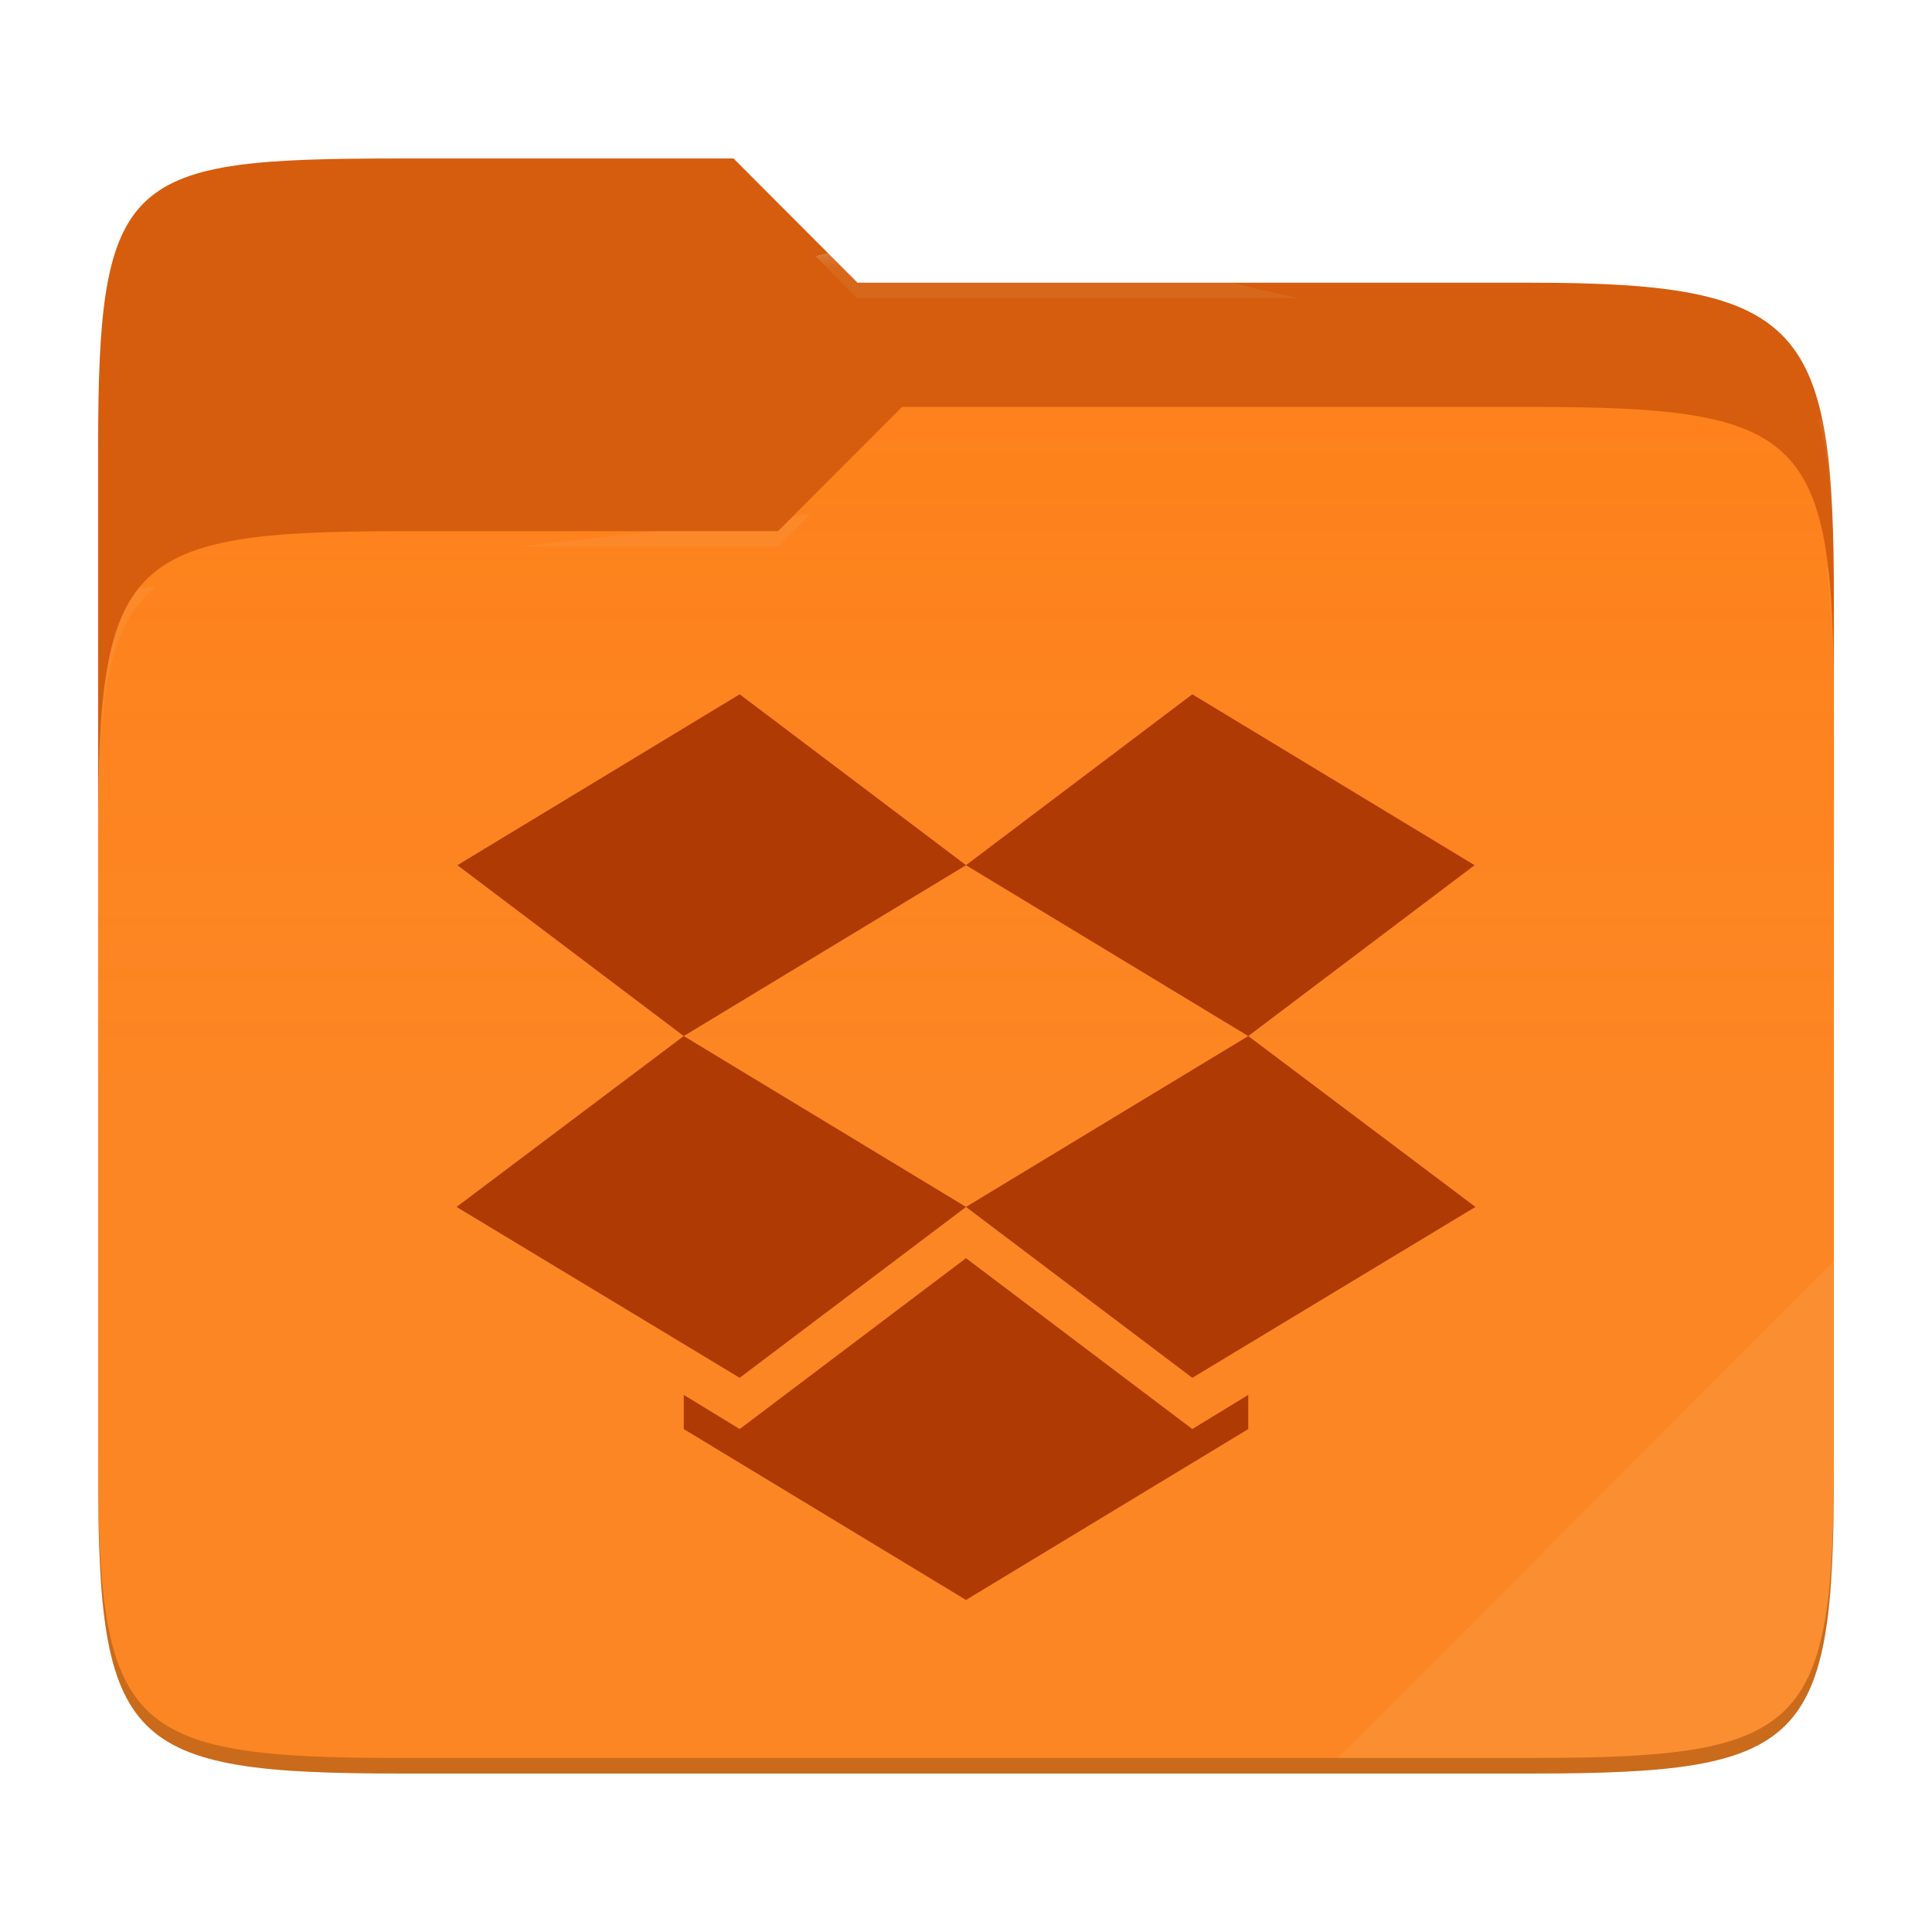
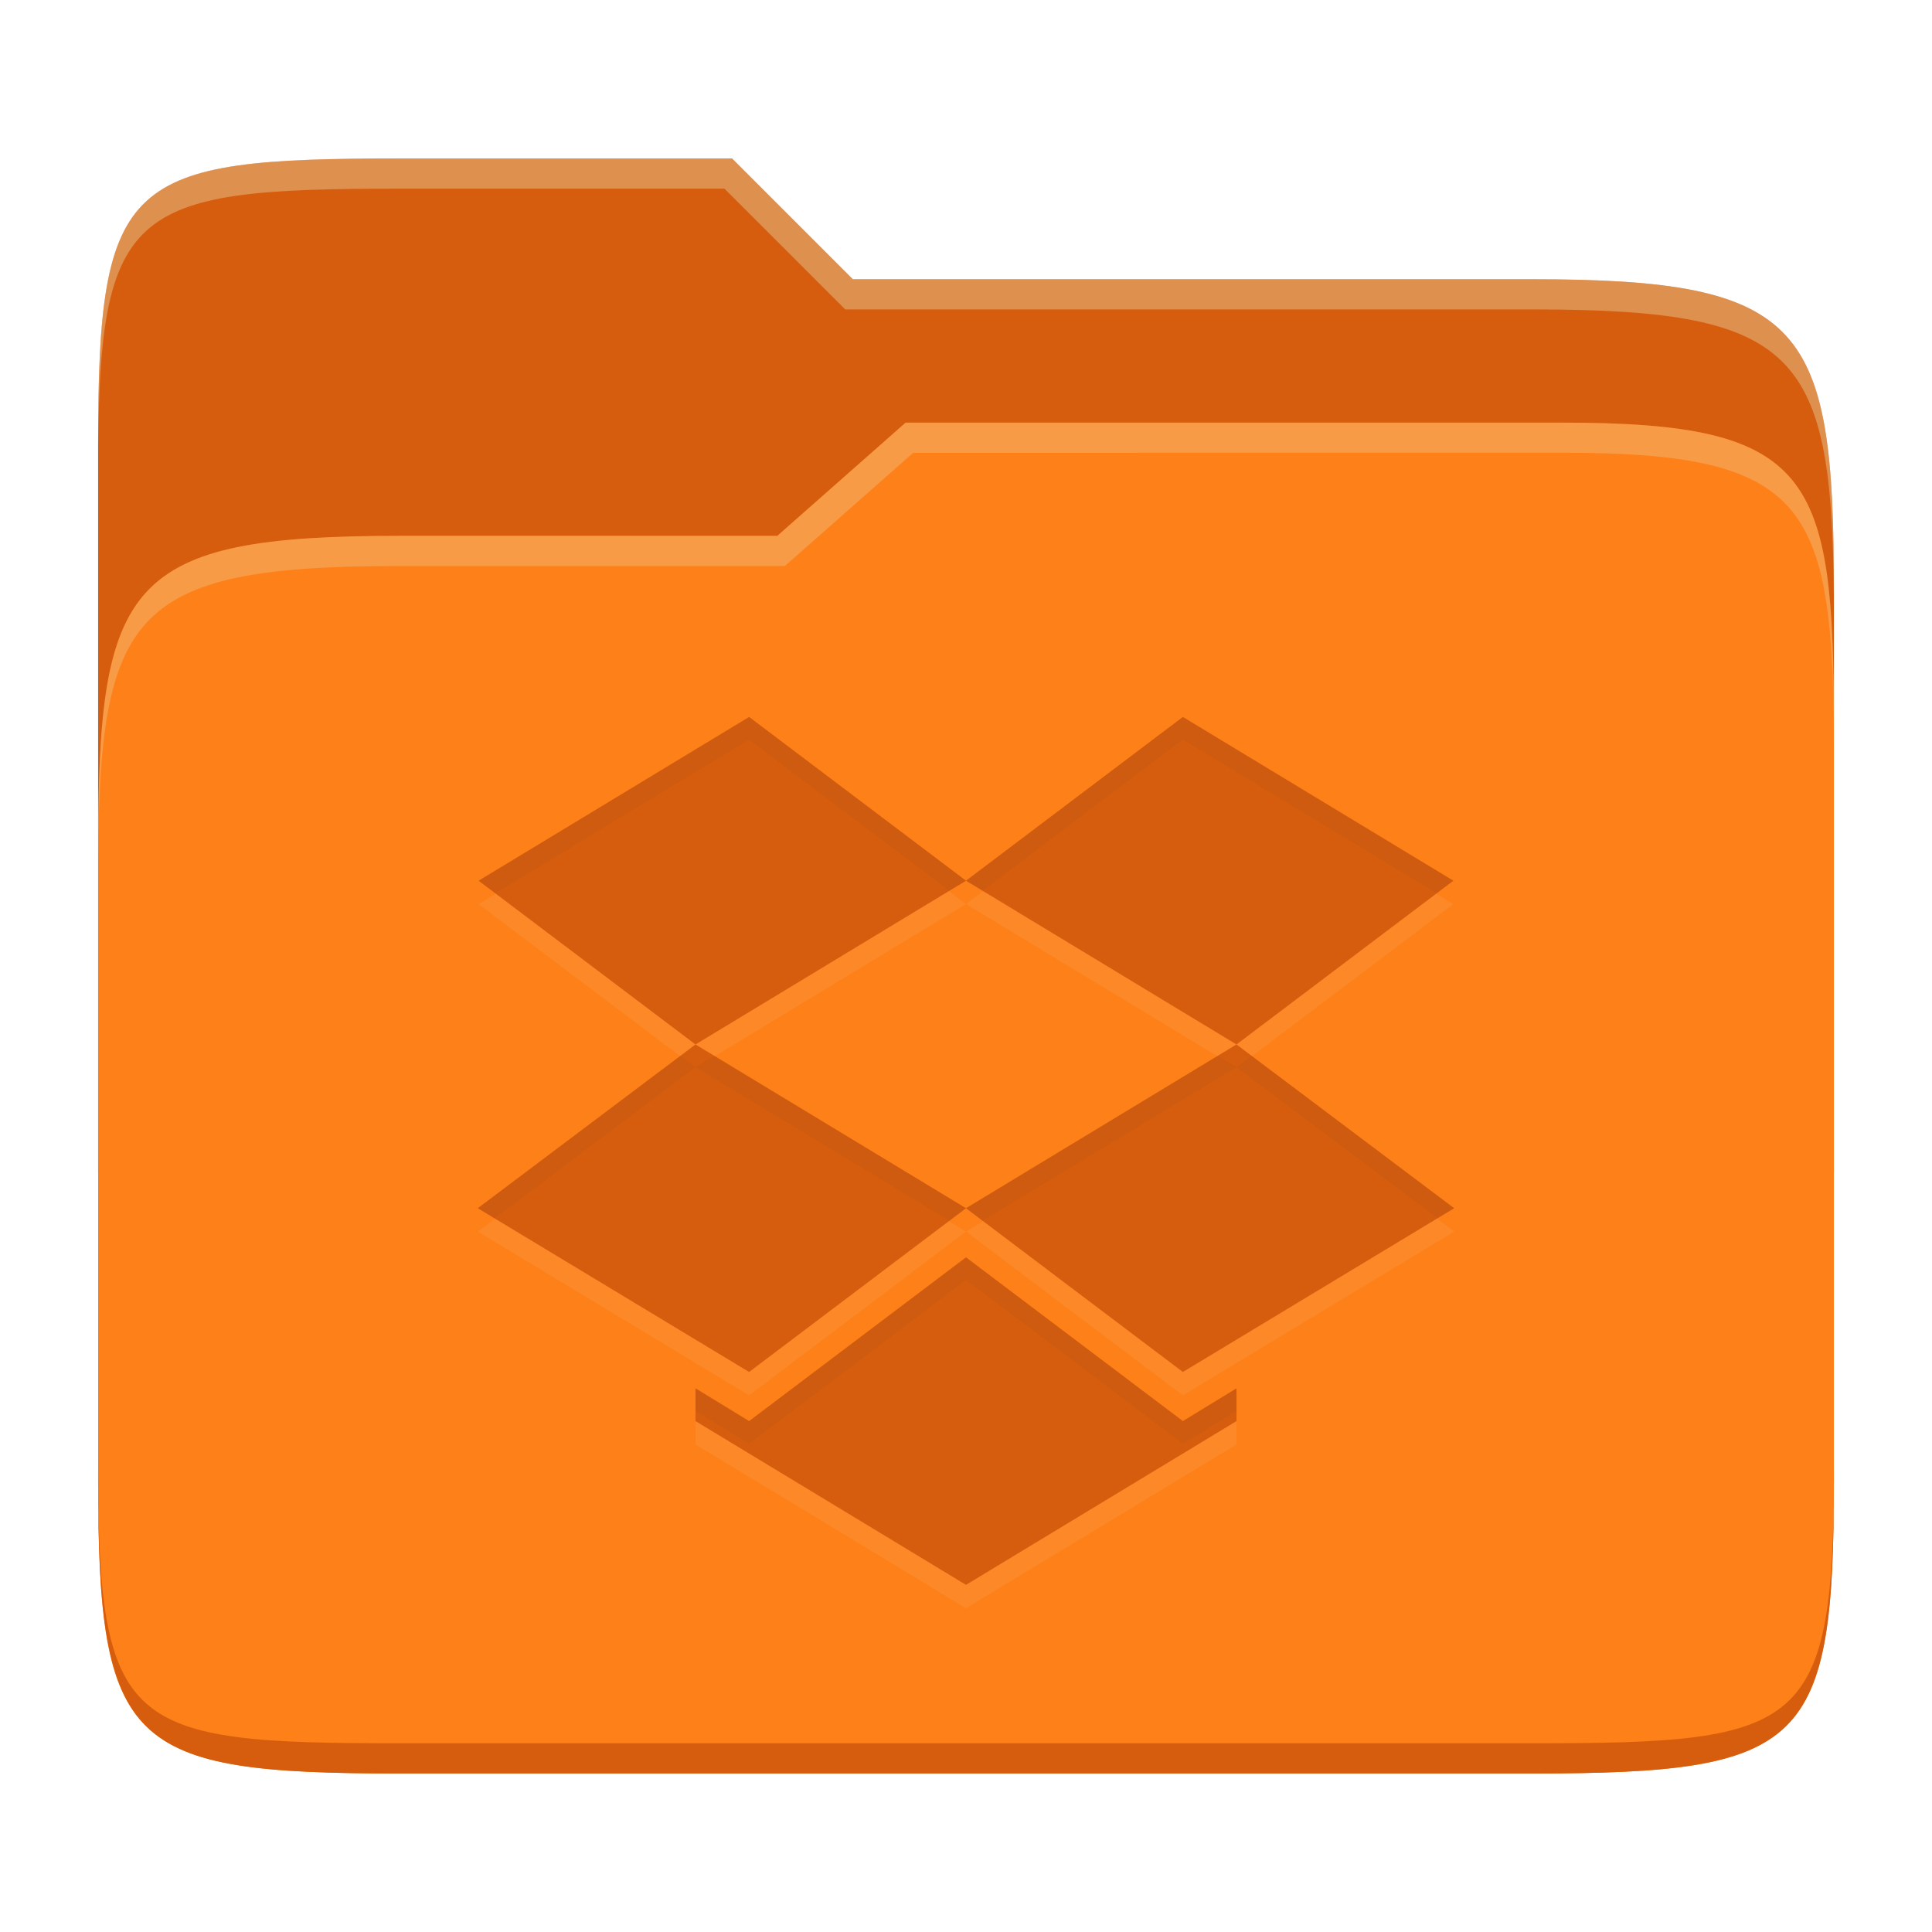
- <svg xmlns="http://www.w3.org/2000/svg" style="isolation:isolate" width="256" height="256">
-   <path fill="#d65d0e" d="M53.039 21C16.724 21 13 23.055 13 59.371v52.167h230V79.563c0-36.316-3.724-42.102-40.039-42.102h-89.336L97.198 21H53.039z" />
-   <path fill="#fe8019" d="M53.039 70.384C16.722 70.384 13 74.114 13 110.429v84.524C13 231.269 16.722 235 53.039 235h149.922c36.317 0 40.039-3.731 40.039-40.047V93.969c0-36.316-3.722-40.047-40.039-40.047H119.53l-16.438 16.462H53.039z" />
-   <linearGradient id="a" x2="0" y1=".5" y2="-.5" gradientTransform="matrix(230 0 0 181.078 13 53.922)" gradientUnits="userSpaceOnUse">
-     <stop offset="0%" stop-color="#ebdbb2" stop-opacity=".07" />
-     <stop offset="67.282%" stop-color="#ebdbb2" stop-opacity="0" />
-   </linearGradient>
-   <path fill="url(#a)" d="M53.039 70.384C16.722 70.384 13 74.114 13 110.429v84.524C13 231.269 16.722 235 53.039 235h149.922c36.317 0 40.039-3.731 40.039-40.047V93.969c0-36.316-3.722-40.047-40.039-40.047H119.53l-16.438 16.462H53.039z" />
-   <g opacity=".4">
-     <radialGradient id="b" cx=".5" cy=".5" r=".272" fx=".5" fy=".136" gradientTransform="matrix(230 0 0 60.62 13 21)" gradientUnits="userSpaceOnUse">
-       <stop offset="0%" stop-color="#ebdbb2" />
-       <stop offset="100%" stop-color="#ebdbb2" stop-opacity=".204" />
-     </radialGradient>
-     <path fill="url(#b)" d="M53.039 21C16.724 21 13 23.055 13 59.371v2.059c0-36.316 3.724-38.373 40.039-38.373h44.159l16.427 16.461h89.336c36.315 0 40.039 5.786 40.039 42.102v-2.057c0-36.316-3.724-42.102-40.039-42.102h-89.336L97.198 21H53.039z" />
-   </g>
-   <g opacity=".4">
-     <radialGradient id="c" cx=".5" cy=".5" r=".272" fx=".482" fy=".211" gradientTransform="matrix(230 0 0 58.565 13 53.922)" gradientUnits="userSpaceOnUse">
-       <stop offset="0%" stop-color="#ebdbb2" />
-       <stop offset="100%" stop-color="#ebdbb2" stop-opacity=".204" />
-     </radialGradient>
-     <path fill="url(#c)" d="M119.53 53.922l-16.438 16.462H53.039C16.724 70.384 13 74.112 13 110.427v2.06c0-36.316 3.724-40.046 40.039-40.046h50.053l16.438-16.46h83.431c36.315 0 40.039 3.727 40.039 40.043v-2.057c0-36.316-3.724-40.045-40.039-40.045H119.53z" />
-   </g>
-   <path fill="#ebdbb2" opacity=".1" d="M243 167.096l-65.715 65.845h25.676c36.315 0 40.039-3.727 40.039-40.043v-25.802z" />
-   <path opacity=".2" d="M13 192.898v2.057C13 231.271 16.724 235 53.039 235h149.922c36.315 0 40.039-3.729 40.039-40.045v-2.057c0 36.316-3.724 40.043-40.039 40.043H53.039c-36.315 0-40.039-3.727-40.039-40.043z" />
-   <g fill="#af3a03">
-     <path d="M98.012 92l-37.4 22.642L90.6 137.283l-30.1 22.642 37.512 22.641L128 159.925l-37.4-22.642 37.4-22.641 37.4 22.641-37.4 22.642 29.988 22.641 37.512-22.641-30.1-22.642 29.988-22.641L157.988 92 128 114.642 98.012 92zM128 166.717l-29.988 22.641-7.412-4.528v4.528L128 212l37.4-22.642v-4.528l-7.412 4.528L128 166.717z" />
-   </g>
+ <svg xmlns="http://www.w3.org/2000/svg" width="256" height="256" version="1.1">
+   <path d="m53.047 21c-36.322 0-40.047 2.481-40.047 37.772v96.653h230v-77.055c0-35.291-3.678-41.37-40-41.37h-90l-16-16z" fill="#d65d0e" />
+   <path d="m53 71c-36.338 0-39.996 6.144-39.996 41.397v83.653c0 35.313 3.686 38.951 40.002 38.951h149.99c36.316 0 40-3.639 40-38.951v-99.621c0-33.574-2.687-40.428-36-40.428h-87l-17 15z" fill="#fe8019" />
+   <path d="m243 193.99c0 35.291-3.653 37.006-39.974 37.006h-150.02c-36.319 0-40.005-1.715-40.005-37v2c0 35.641 4 39 40.005 39h150.02c36.399 0 39.974-3.727 39.974-38.998z" fill="#d65d0e" />
+   <path d="m120 56-17 15h-50c-36.156 0-39.996 5.917-39.996 41.433v4.141c0-35.295 3.684-41.574 39.996-41.574h51l17-15 86.001-0.011c33.136-0.004 35.999 7.05 35.999 40.591v-4.141c0-33.541-2.649-40.44-36-40.44z" fill="#ebdbb2" opacity=".3" />
+   <path d="m97 21-43.953 1e-6c-36.322 0-40.052 2.451-40.052 37.744v3.91c0-35.291 3.682-37.655 40.005-37.655h43l16 16h91c36.322 0 40 5.989 40 41.281v-3.907c0-35.291-3.678-41.373-40-41.373h-90z" fill="#ebdbb2" opacity=".4" />
+   <path d="m99.261 98.093-35.842 21.699 28.738 21.698-28.846 21.699 35.949 21.698 28.739-21.698-35.842-21.699 35.842-21.698 35.842 21.698-35.842 21.699 28.738 21.698 35.949-21.698-28.846-21.699 28.739-21.698-35.842-21.699-28.738 21.699zm28.739 71.604-28.739 21.698-7.103-4.339v4.339l35.842 21.699 35.842-21.699v-4.339l-7.103 4.339z" fill="#ebdbb2" opacity=".1" />
+   <path d="m99.261 95-35.842 21.699 28.738 21.698-28.846 21.699 35.949 21.698 28.739-21.698-35.842-21.699 35.842-21.698 35.842 21.698-35.842 21.699 28.738 21.698 35.949-21.698-28.846-21.699 28.739-21.698-35.842-21.699-28.738 21.699zm28.739 71.604-28.739 21.698-7.103-4.339v4.339l35.842 21.699 35.842-21.699v-4.339l-7.103 4.339z" fill="#d65d0e" />
+   <path d="m99.262 95-35.842 21.699 2.205 1.664 33.637-20.363 26.531 20.033 2.205-1.334zm28.736 21.699 2.205 1.334 26.533-20.033 33.637 20.363 2.205-1.664-35.842-21.699zm-37.832 23.195-26.855 20.201 2.213 1.336 26.633-20.035zm1.99 1.502 33.637 20.363 2.205-1.664-33.363-20.199zm35.842 18.699 2.205 1.664 33.637-20.363-2.478-1.5zm37.834-20.201-1.99 1.502 26.631 20.035 2.213-1.336zm-37.832 26.709-28.738 21.699-7.104-4.34v3l7.104 4.34 28.738-21.699 28.738 21.699 7.104-4.34v-3l-7.104 4.34z" fill="#282828" opacity=".05" />
</svg>
